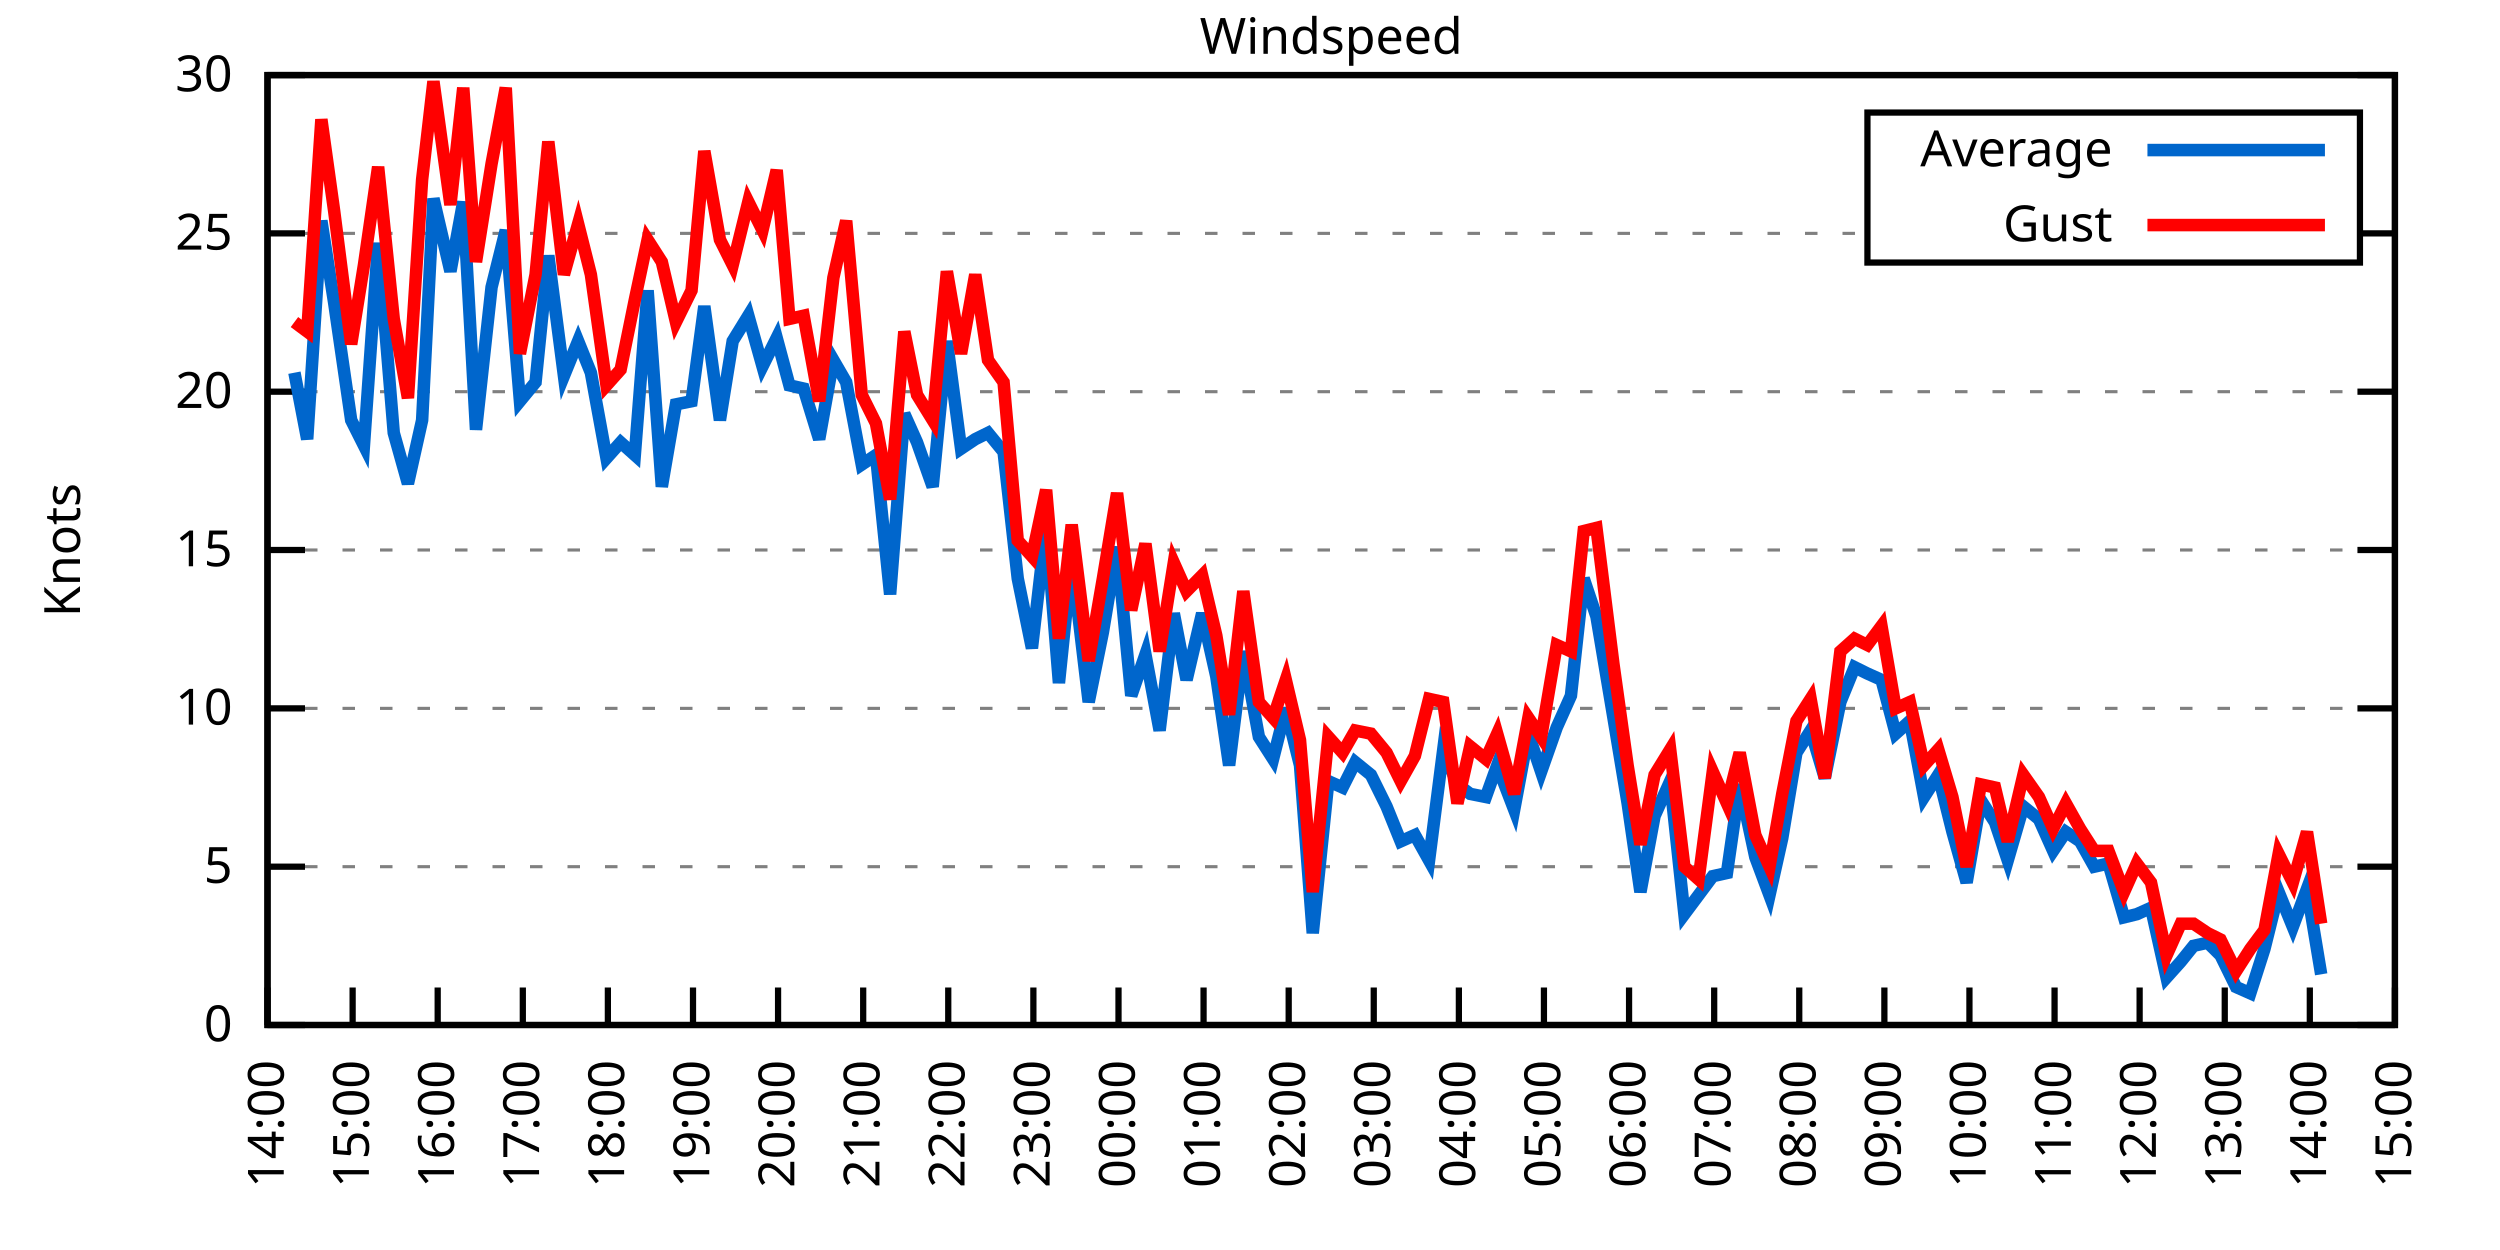
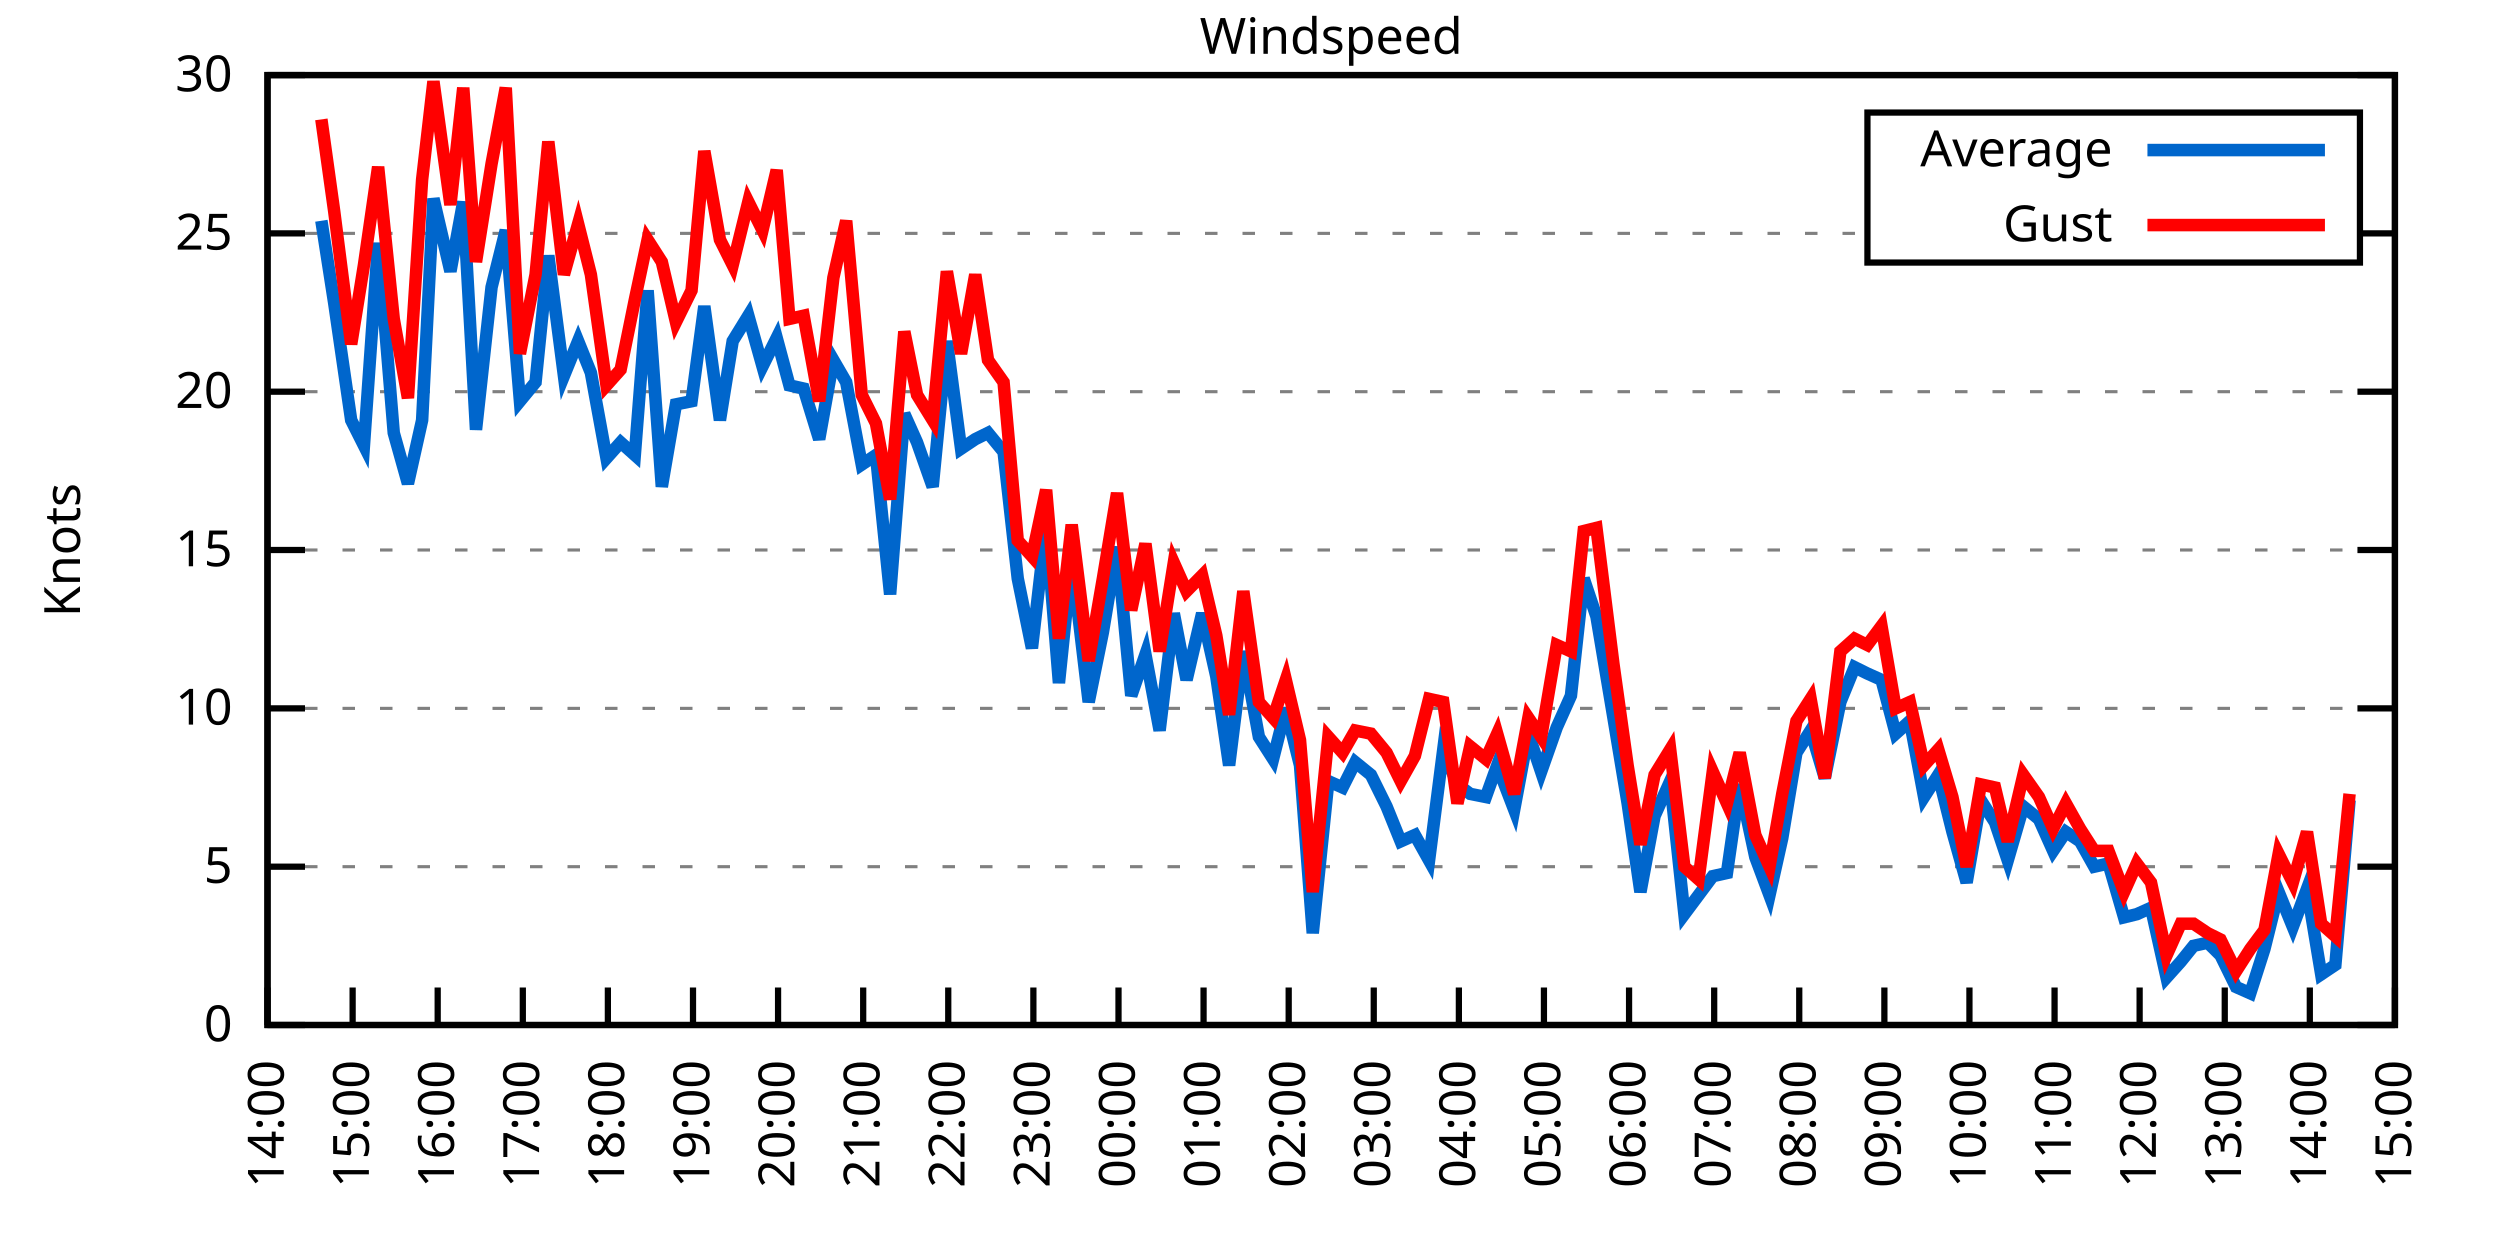
<svg xmlns="http://www.w3.org/2000/svg" xmlns:xlink="http://www.w3.org/1999/xlink" width="400" height="200" viewBox="0 0 400 200">
  <g id="gnuplot_canvas">
    <rect x="0" y="0" width="400" height="200" fill="none" />
    <defs>
      <circle id="gpDot" r="0.5" stroke-width="0.5" stroke="currentColor" />
      <path id="gpPt0" stroke-width="0.333" stroke="currentColor" d="M-1,0 h2 M0,-1 v2" />
      <path id="gpPt1" stroke-width="0.333" stroke="currentColor" d="M-1,-1 L1,1 M1,-1 L-1,1" />
      <path id="gpPt2" stroke-width="0.333" stroke="currentColor" d="M-1,0 L1,0 M0,-1 L0,1 M-1,-1 L1,1 M-1,1 L1,-1" />
      <rect id="gpPt3" stroke-width="0.333" stroke="currentColor" x="-1" y="-1" width="2" height="2" />
      <rect id="gpPt4" stroke-width="0.333" stroke="currentColor" fill="currentColor" x="-1" y="-1" width="2" height="2" />
      <circle id="gpPt5" stroke-width="0.333" stroke="currentColor" cx="0" cy="0" r="1" />
      <use xlink:href="#gpPt5" id="gpPt6" fill="currentColor" stroke="none" />
      <path id="gpPt7" stroke-width="0.333" stroke="currentColor" d="M0,-1.33 L-1.33,0.67 L1.33,0.67 z" />
      <use xlink:href="#gpPt7" id="gpPt8" fill="currentColor" stroke="none" />
      <use xlink:href="#gpPt7" id="gpPt9" stroke="currentColor" transform="rotate(180)" />
      <use xlink:href="#gpPt9" id="gpPt10" fill="currentColor" stroke="none" />
      <use xlink:href="#gpPt3" id="gpPt11" stroke="currentColor" transform="rotate(45)" />
      <use xlink:href="#gpPt11" id="gpPt12" fill="currentColor" stroke="none" />
      <path id="gpPt13" stroke-width="0.333" stroke="currentColor" d="M0,1.330 L1.265,0.411 L0.782,-1.067 L-0.782,-1.076 L-1.265,0.411 z" />
      <use xlink:href="#gpPt13" id="gpPt14" fill="currentColor" stroke="none" />
      <filter id="textbox" filterUnits="objectBoundingBox" x="0" y="0" height="1" width="1">
        <feFlood flood-color="white" flood-opacity="1" result="bgnd" />
        <feComposite in="SourceGraphic" in2="bgnd" operator="atop" />
      </filter>
      <filter id="greybox" filterUnits="objectBoundingBox" x="0" y="0" height="1" width="1">
        <feFlood flood-color="lightgrey" flood-opacity="1" result="grey" />
        <feComposite in="SourceGraphic" in2="grey" operator="atop" />
      </filter>
    </defs>
    <g fill="none" color="white" stroke="currentColor" stroke-width="1.00" stroke-linecap="butt" stroke-linejoin="miter">
</g>
    <g fill="none" color="black" stroke="currentColor" stroke-width="1.00" stroke-linecap="butt" stroke-linejoin="miter">
      <g stroke="none" shape-rendering="crispEdges">
        <polygon fill="rgb(255, 255, 255)" points="42.80,164.00 383.18,164.00 383.18,12.02 42.80,12.02 " />
      </g>
    </g>
    <g fill="none" color="black" stroke="currentColor" stroke-width="1.00" stroke-linecap="butt" stroke-linejoin="miter">
</g>
    <g fill="none" color="black" stroke="black" stroke-width="0.50" stroke-linecap="butt" stroke-linejoin="miter">
</g>
    <g fill="none" color="gray" stroke="currentColor" stroke-width="0.50" stroke-linecap="butt" stroke-linejoin="miter">
      <path stroke="gray" stroke-dasharray="2,4" class="gridline" d="M42.80,164.00 L383.19,164.00  " />
    </g>
    <g fill="none" color="gray" stroke="gray" stroke-width="1.00" stroke-linecap="butt" stroke-linejoin="miter">
</g>
    <g fill="none" color="black" stroke="currentColor" stroke-width="1.00" stroke-linecap="butt" stroke-linejoin="miter">
      <path stroke="black" d="M42.80,164.00 L48.80,164.00 M383.19,164.00 L377.19,164.00  " />
      <g transform="translate(37.20,166.60)" stroke="none" fill="black" font-family="Sans" font-size="8.00" text-anchor="end">
        <text>
          <tspan font-family="Sans"> 0</tspan>
        </text>
      </g>
    </g>
    <g fill="none" color="black" stroke="currentColor" stroke-width="1.00" stroke-linecap="butt" stroke-linejoin="miter">
</g>
    <g fill="none" color="black" stroke="black" stroke-width="0.50" stroke-linecap="butt" stroke-linejoin="miter">
</g>
    <g fill="none" color="gray" stroke="currentColor" stroke-width="0.50" stroke-linecap="butt" stroke-linejoin="miter">
      <path stroke="gray" stroke-dasharray="2,4" class="gridline" d="M42.80,138.67 L383.19,138.67  " />
    </g>
    <g fill="none" color="gray" stroke="gray" stroke-width="1.00" stroke-linecap="butt" stroke-linejoin="miter">
</g>
    <g fill="none" color="black" stroke="currentColor" stroke-width="1.00" stroke-linecap="butt" stroke-linejoin="miter">
      <path stroke="black" d="M42.80,138.67 L48.80,138.67 M383.19,138.67 L377.19,138.67  " />
      <g transform="translate(37.20,141.27)" stroke="none" fill="black" font-family="Sans" font-size="8.00" text-anchor="end">
        <text>
          <tspan font-family="Sans"> 5</tspan>
        </text>
      </g>
    </g>
    <g fill="none" color="black" stroke="currentColor" stroke-width="1.00" stroke-linecap="butt" stroke-linejoin="miter">
</g>
    <g fill="none" color="black" stroke="black" stroke-width="0.50" stroke-linecap="butt" stroke-linejoin="miter">
</g>
    <g fill="none" color="gray" stroke="currentColor" stroke-width="0.50" stroke-linecap="butt" stroke-linejoin="miter">
      <path stroke="gray" stroke-dasharray="2,4" class="gridline" d="M42.80,113.34 L383.19,113.34  " />
    </g>
    <g fill="none" color="gray" stroke="gray" stroke-width="1.00" stroke-linecap="butt" stroke-linejoin="miter">
</g>
    <g fill="none" color="black" stroke="currentColor" stroke-width="1.00" stroke-linecap="butt" stroke-linejoin="miter">
      <path stroke="black" d="M42.80,113.34 L48.80,113.34 M383.19,113.34 L377.19,113.34  " />
      <g transform="translate(37.20,115.94)" stroke="none" fill="black" font-family="Sans" font-size="8.00" text-anchor="end">
        <text>
          <tspan font-family="Sans"> 10</tspan>
        </text>
      </g>
    </g>
    <g fill="none" color="black" stroke="currentColor" stroke-width="1.00" stroke-linecap="butt" stroke-linejoin="miter">
</g>
    <g fill="none" color="black" stroke="black" stroke-width="0.50" stroke-linecap="butt" stroke-linejoin="miter">
</g>
    <g fill="none" color="gray" stroke="currentColor" stroke-width="0.50" stroke-linecap="butt" stroke-linejoin="miter">
      <path stroke="gray" stroke-dasharray="2,4" class="gridline" d="M42.80,88.00 L383.19,88.00  " />
    </g>
    <g fill="none" color="gray" stroke="gray" stroke-width="1.00" stroke-linecap="butt" stroke-linejoin="miter">
</g>
    <g fill="none" color="black" stroke="currentColor" stroke-width="1.00" stroke-linecap="butt" stroke-linejoin="miter">
      <path stroke="black" d="M42.80,88.00 L48.80,88.00 M383.19,88.00 L377.19,88.00  " />
      <g transform="translate(37.20,90.60)" stroke="none" fill="black" font-family="Sans" font-size="8.00" text-anchor="end">
        <text>
          <tspan font-family="Sans"> 15</tspan>
        </text>
      </g>
    </g>
    <g fill="none" color="black" stroke="currentColor" stroke-width="1.00" stroke-linecap="butt" stroke-linejoin="miter">
</g>
    <g fill="none" color="black" stroke="black" stroke-width="0.50" stroke-linecap="butt" stroke-linejoin="miter">
</g>
    <g fill="none" color="gray" stroke="currentColor" stroke-width="0.50" stroke-linecap="butt" stroke-linejoin="miter">
      <path stroke="gray" stroke-dasharray="2,4" class="gridline" d="M42.80,62.67 L383.19,62.67  " />
    </g>
    <g fill="none" color="gray" stroke="gray" stroke-width="1.00" stroke-linecap="butt" stroke-linejoin="miter">
</g>
    <g fill="none" color="black" stroke="currentColor" stroke-width="1.00" stroke-linecap="butt" stroke-linejoin="miter">
      <path stroke="black" d="M42.80,62.67 L48.80,62.67 M383.19,62.67 L377.19,62.67  " />
      <g transform="translate(37.20,65.27)" stroke="none" fill="black" font-family="Sans" font-size="8.00" text-anchor="end">
        <text>
          <tspan font-family="Sans"> 20</tspan>
        </text>
      </g>
    </g>
    <g fill="none" color="black" stroke="currentColor" stroke-width="1.00" stroke-linecap="butt" stroke-linejoin="miter">
</g>
    <g fill="none" color="black" stroke="black" stroke-width="0.50" stroke-linecap="butt" stroke-linejoin="miter">
</g>
    <g fill="none" color="gray" stroke="currentColor" stroke-width="0.50" stroke-linecap="butt" stroke-linejoin="miter">
      <path stroke="gray" stroke-dasharray="2,4" class="gridline" d="M42.80,37.34 L298.79,37.34 M377.59,37.34 L383.19,37.34  " />
    </g>
    <g fill="none" color="gray" stroke="gray" stroke-width="1.00" stroke-linecap="butt" stroke-linejoin="miter">
</g>
    <g fill="none" color="black" stroke="currentColor" stroke-width="1.00" stroke-linecap="butt" stroke-linejoin="miter">
      <path stroke="black" d="M42.80,37.34 L48.80,37.34 M383.19,37.34 L377.19,37.34  " />
      <g transform="translate(37.20,39.94)" stroke="none" fill="black" font-family="Sans" font-size="8.00" text-anchor="end">
        <text>
          <tspan font-family="Sans"> 25</tspan>
        </text>
      </g>
    </g>
    <g fill="none" color="black" stroke="currentColor" stroke-width="1.00" stroke-linecap="butt" stroke-linejoin="miter">
</g>
    <g fill="none" color="black" stroke="black" stroke-width="0.50" stroke-linecap="butt" stroke-linejoin="miter">
</g>
    <g fill="none" color="gray" stroke="currentColor" stroke-width="0.50" stroke-linecap="butt" stroke-linejoin="miter">
      <path stroke="gray" stroke-dasharray="2,4" class="gridline" d="M42.80,12.01 L383.19,12.01  " />
    </g>
    <g fill="none" color="gray" stroke="gray" stroke-width="1.00" stroke-linecap="butt" stroke-linejoin="miter">
</g>
    <g fill="none" color="black" stroke="currentColor" stroke-width="1.00" stroke-linecap="butt" stroke-linejoin="miter">
      <path stroke="black" d="M42.80,12.01 L48.80,12.01 M383.19,12.01 L377.19,12.01  " />
      <g transform="translate(37.20,14.61)" stroke="none" fill="black" font-family="Sans" font-size="8.00" text-anchor="end">
        <text>
          <tspan font-family="Sans"> 30</tspan>
        </text>
      </g>
    </g>
    <g fill="none" color="black" stroke="currentColor" stroke-width="1.00" stroke-linecap="butt" stroke-linejoin="miter">
      <path stroke="black" d="M42.80,164.00 L42.80,158.00  " />
      <g transform="translate(45.40,169.60) rotate(270.00)" stroke="none" fill="black" font-family="Sans" font-size="8.00" text-anchor="end">
        <text>
          <tspan font-family="Sans">14:00</tspan>
        </text>
      </g>
    </g>
    <g fill="none" color="black" stroke="currentColor" stroke-width="1.00" stroke-linecap="butt" stroke-linejoin="miter">
      <path stroke="black" d="M56.42,164.00 L56.42,158.00  " />
      <g transform="translate(59.02,169.60) rotate(270.00)" stroke="none" fill="black" font-family="Sans" font-size="8.00" text-anchor="end">
        <text>
          <tspan font-family="Sans">15:00</tspan>
        </text>
      </g>
    </g>
    <g fill="none" color="black" stroke="currentColor" stroke-width="1.00" stroke-linecap="butt" stroke-linejoin="miter">
      <path stroke="black" d="M70.03,164.00 L70.03,158.00  " />
      <g transform="translate(72.63,169.60) rotate(270.00)" stroke="none" fill="black" font-family="Sans" font-size="8.00" text-anchor="end">
        <text>
          <tspan font-family="Sans">16:00</tspan>
        </text>
      </g>
    </g>
    <g fill="none" color="black" stroke="currentColor" stroke-width="1.00" stroke-linecap="butt" stroke-linejoin="miter">
      <path stroke="black" d="M83.65,164.00 L83.65,158.00  " />
      <g transform="translate(86.25,169.60) rotate(270.00)" stroke="none" fill="black" font-family="Sans" font-size="8.00" text-anchor="end">
        <text>
          <tspan font-family="Sans">17:00</tspan>
        </text>
      </g>
    </g>
    <g fill="none" color="black" stroke="currentColor" stroke-width="1.00" stroke-linecap="butt" stroke-linejoin="miter">
      <path stroke="black" d="M97.26,164.00 L97.26,158.00  " />
      <g transform="translate(99.86,169.60) rotate(270.00)" stroke="none" fill="black" font-family="Sans" font-size="8.00" text-anchor="end">
        <text>
          <tspan font-family="Sans">18:00</tspan>
        </text>
      </g>
    </g>
    <g fill="none" color="black" stroke="currentColor" stroke-width="1.00" stroke-linecap="butt" stroke-linejoin="miter">
      <path stroke="black" d="M110.88,164.00 L110.88,158.00  " />
      <g transform="translate(113.48,169.60) rotate(270.00)" stroke="none" fill="black" font-family="Sans" font-size="8.00" text-anchor="end">
        <text>
          <tspan font-family="Sans">19:00</tspan>
        </text>
      </g>
    </g>
    <g fill="none" color="black" stroke="currentColor" stroke-width="1.00" stroke-linecap="butt" stroke-linejoin="miter">
      <path stroke="black" d="M124.49,164.00 L124.49,158.00  " />
      <g transform="translate(127.09,169.60) rotate(270.00)" stroke="none" fill="black" font-family="Sans" font-size="8.00" text-anchor="end">
        <text>
          <tspan font-family="Sans">20:00</tspan>
        </text>
      </g>
    </g>
    <g fill="none" color="black" stroke="currentColor" stroke-width="1.00" stroke-linecap="butt" stroke-linejoin="miter">
      <path stroke="black" d="M138.11,164.00 L138.11,158.00  " />
      <g transform="translate(140.71,169.60) rotate(270.00)" stroke="none" fill="black" font-family="Sans" font-size="8.00" text-anchor="end">
        <text>
          <tspan font-family="Sans">21:00</tspan>
        </text>
      </g>
    </g>
    <g fill="none" color="black" stroke="currentColor" stroke-width="1.00" stroke-linecap="butt" stroke-linejoin="miter">
      <path stroke="black" d="M151.72,164.00 L151.72,158.00  " />
      <g transform="translate(154.32,169.60) rotate(270.00)" stroke="none" fill="black" font-family="Sans" font-size="8.00" text-anchor="end">
        <text>
          <tspan font-family="Sans">22:00</tspan>
        </text>
      </g>
    </g>
    <g fill="none" color="black" stroke="currentColor" stroke-width="1.00" stroke-linecap="butt" stroke-linejoin="miter">
      <path stroke="black" d="M165.34,164.00 L165.34,158.00  " />
      <g transform="translate(167.94,169.60) rotate(270.00)" stroke="none" fill="black" font-family="Sans" font-size="8.00" text-anchor="end">
        <text>
          <tspan font-family="Sans">23:00</tspan>
        </text>
      </g>
    </g>
    <g fill="none" color="black" stroke="currentColor" stroke-width="1.00" stroke-linecap="butt" stroke-linejoin="miter">
      <path stroke="black" d="M178.96,164.00 L178.96,158.00  " />
      <g transform="translate(181.56,169.60) rotate(270.00)" stroke="none" fill="black" font-family="Sans" font-size="8.00" text-anchor="end">
        <text>
          <tspan font-family="Sans">00:00</tspan>
        </text>
      </g>
    </g>
    <g fill="none" color="black" stroke="currentColor" stroke-width="1.00" stroke-linecap="butt" stroke-linejoin="miter">
      <path stroke="black" d="M192.57,164.00 L192.57,158.00  " />
      <g transform="translate(195.17,169.60) rotate(270.00)" stroke="none" fill="black" font-family="Sans" font-size="8.00" text-anchor="end">
        <text>
          <tspan font-family="Sans">01:00</tspan>
        </text>
      </g>
    </g>
    <g fill="none" color="black" stroke="currentColor" stroke-width="1.00" stroke-linecap="butt" stroke-linejoin="miter">
      <path stroke="black" d="M206.19,164.00 L206.19,158.00  " />
      <g transform="translate(208.79,169.60) rotate(270.00)" stroke="none" fill="black" font-family="Sans" font-size="8.00" text-anchor="end">
        <text>
          <tspan font-family="Sans">02:00</tspan>
        </text>
      </g>
    </g>
    <g fill="none" color="black" stroke="currentColor" stroke-width="1.00" stroke-linecap="butt" stroke-linejoin="miter">
      <path stroke="black" d="M219.80,164.00 L219.80,158.00  " />
      <g transform="translate(222.40,169.60) rotate(270.00)" stroke="none" fill="black" font-family="Sans" font-size="8.00" text-anchor="end">
        <text>
          <tspan font-family="Sans">03:00</tspan>
        </text>
      </g>
    </g>
    <g fill="none" color="black" stroke="currentColor" stroke-width="1.00" stroke-linecap="butt" stroke-linejoin="miter">
      <path stroke="black" d="M233.42,164.00 L233.42,158.00  " />
      <g transform="translate(236.02,169.60) rotate(270.00)" stroke="none" fill="black" font-family="Sans" font-size="8.00" text-anchor="end">
        <text>
          <tspan font-family="Sans">04:00</tspan>
        </text>
      </g>
    </g>
    <g fill="none" color="black" stroke="currentColor" stroke-width="1.00" stroke-linecap="butt" stroke-linejoin="miter">
      <path stroke="black" d="M247.03,164.00 L247.03,158.00  " />
      <g transform="translate(249.63,169.60) rotate(270.00)" stroke="none" fill="black" font-family="Sans" font-size="8.00" text-anchor="end">
        <text>
          <tspan font-family="Sans">05:00</tspan>
        </text>
      </g>
    </g>
    <g fill="none" color="black" stroke="currentColor" stroke-width="1.00" stroke-linecap="butt" stroke-linejoin="miter">
      <path stroke="black" d="M260.65,164.00 L260.65,158.00  " />
      <g transform="translate(263.25,169.60) rotate(270.00)" stroke="none" fill="black" font-family="Sans" font-size="8.00" text-anchor="end">
        <text>
          <tspan font-family="Sans">06:00</tspan>
        </text>
      </g>
    </g>
    <g fill="none" color="black" stroke="currentColor" stroke-width="1.00" stroke-linecap="butt" stroke-linejoin="miter">
      <path stroke="black" d="M274.27,164.00 L274.27,158.00  " />
      <g transform="translate(276.87,169.60) rotate(270.00)" stroke="none" fill="black" font-family="Sans" font-size="8.00" text-anchor="end">
        <text>
          <tspan font-family="Sans">07:00</tspan>
        </text>
      </g>
    </g>
    <g fill="none" color="black" stroke="currentColor" stroke-width="1.00" stroke-linecap="butt" stroke-linejoin="miter">
      <path stroke="black" d="M287.88,164.00 L287.88,158.00  " />
      <g transform="translate(290.48,169.60) rotate(270.00)" stroke="none" fill="black" font-family="Sans" font-size="8.00" text-anchor="end">
        <text>
          <tspan font-family="Sans">08:00</tspan>
        </text>
      </g>
    </g>
    <g fill="none" color="black" stroke="currentColor" stroke-width="1.00" stroke-linecap="butt" stroke-linejoin="miter">
      <path stroke="black" d="M301.50,164.00 L301.50,158.00  " />
      <g transform="translate(304.10,169.60) rotate(270.00)" stroke="none" fill="black" font-family="Sans" font-size="8.00" text-anchor="end">
        <text>
          <tspan font-family="Sans">09:00</tspan>
        </text>
      </g>
    </g>
    <g fill="none" color="black" stroke="currentColor" stroke-width="1.00" stroke-linecap="butt" stroke-linejoin="miter">
      <path stroke="black" d="M315.11,164.00 L315.11,158.00  " />
      <g transform="translate(317.71,169.60) rotate(270.00)" stroke="none" fill="black" font-family="Sans" font-size="8.00" text-anchor="end">
        <text>
          <tspan font-family="Sans">10:00</tspan>
        </text>
      </g>
    </g>
    <g fill="none" color="black" stroke="currentColor" stroke-width="1.00" stroke-linecap="butt" stroke-linejoin="miter">
      <path stroke="black" d="M328.73,164.00 L328.73,158.00  " />
      <g transform="translate(331.33,169.60) rotate(270.00)" stroke="none" fill="black" font-family="Sans" font-size="8.00" text-anchor="end">
        <text>
          <tspan font-family="Sans">11:00</tspan>
        </text>
      </g>
    </g>
    <g fill="none" color="black" stroke="currentColor" stroke-width="1.00" stroke-linecap="butt" stroke-linejoin="miter">
      <path stroke="black" d="M342.34,164.00 L342.34,158.00  " />
      <g transform="translate(344.94,169.60) rotate(270.00)" stroke="none" fill="black" font-family="Sans" font-size="8.00" text-anchor="end">
        <text>
          <tspan font-family="Sans">12:00</tspan>
        </text>
      </g>
    </g>
    <g fill="none" color="black" stroke="currentColor" stroke-width="1.00" stroke-linecap="butt" stroke-linejoin="miter">
      <path stroke="black" d="M355.96,164.00 L355.96,158.00  " />
      <g transform="translate(358.56,169.60) rotate(270.00)" stroke="none" fill="black" font-family="Sans" font-size="8.00" text-anchor="end">
        <text>
          <tspan font-family="Sans">13:00</tspan>
        </text>
      </g>
    </g>
    <g fill="none" color="black" stroke="currentColor" stroke-width="1.00" stroke-linecap="butt" stroke-linejoin="miter">
      <path stroke="black" d="M369.57,164.00 L369.57,158.00  " />
      <g transform="translate(372.17,169.60) rotate(270.00)" stroke="none" fill="black" font-family="Sans" font-size="8.00" text-anchor="end">
        <text>
          <tspan font-family="Sans">14:00</tspan>
        </text>
      </g>
    </g>
    <g fill="none" color="black" stroke="currentColor" stroke-width="1.00" stroke-linecap="butt" stroke-linejoin="miter">
      <path stroke="black" d="M383.19,164.00 L383.19,158.00  " />
      <g transform="translate(385.79,169.60) rotate(270.00)" stroke="none" fill="black" font-family="Sans" font-size="8.00" text-anchor="end">
        <text>
          <tspan font-family="Sans">15:00</tspan>
        </text>
      </g>
    </g>
    <g fill="none" color="black" stroke="currentColor" stroke-width="1.00" stroke-linecap="butt" stroke-linejoin="miter">
</g>
    <g fill="none" color="black" stroke="currentColor" stroke-width="1.00" stroke-linecap="butt" stroke-linejoin="miter">
      <path stroke="black" d="M42.80,12.01 L42.80,164.00 L383.19,164.00 L383.19,12.01 L42.80,12.01 Z  " />
    </g>
    <g fill="none" color="black" stroke="currentColor" stroke-width="1.00" stroke-linecap="butt" stroke-linejoin="miter">
</g>
    <g fill="none" color="black" stroke="currentColor" stroke-width="1.00" stroke-linecap="butt" stroke-linejoin="miter">
      <path stroke="black" d="M298.79,42.01 L298.79,18.01 L377.59,18.01 L377.59,42.01 L298.79,42.01 Z  " />
    </g>
    <g id="Windspeed_plot_1">
      <g fill="none" color="white" stroke="black" stroke-width="2.00" stroke-linecap="butt" stroke-linejoin="miter">
</g>
      <g fill="none" color="black" stroke="currentColor" stroke-width="2.00" stroke-linecap="butt" stroke-linejoin="miter">
        <g transform="translate(337.99,26.61)" stroke="none" fill="black" font-family="Sans" font-size="8.00" text-anchor="end">
          <text>
            <tspan font-family="Sans">Average</tspan>
          </text>
        </g>
      </g>
      <g fill="none" color="black" stroke="currentColor" stroke-width="2.00" stroke-linecap="butt" stroke-linejoin="miter">
-         <path stroke="rgb(  0, 102, 204)" d="M343.59,24.01 L371.99,24.01 M47.11,59.63 L49.15,70.27 L51.42,35.32 L53.47,48.49 L56.19,67.23 L58.23,71.29   L60.50,38.86 L63.00,69.26 L65.27,77.37 L67.54,67.23 L69.35,31.77 L72.07,43.42 L74.12,32.28 L76.16,68.75   L78.65,45.95 L80.92,36.84 L83.19,64.19 L85.69,61.15 L87.73,40.89 L90.23,60.14 L92.50,54.57 L94.54,59.63   L97.04,73.31 L99.30,70.78 L101.57,72.81 L103.62,46.46 L105.89,77.87 L108.15,64.70 L110.65,64.19 L112.69,48.99   L115.19,67.23 L117.23,54.57 L119.73,50.51 L122.00,58.62 L124.27,54.06 L126.31,61.66 L128.58,62.17 L131.07,70.27   L133.34,57.61 L135.39,61.15 L137.88,74.33 L140.15,72.81 L142.42,95.10 L144.69,66.22 L146.73,70.78 L149.23,77.87   L151.50,54.57 L153.77,71.79 L156.04,70.27 L158.08,69.26 L160.57,72.30 L162.84,92.56 L165.11,103.71 L167.38,83.95   L169.43,109.28 L171.47,89.52 L174.19,112.32 L176.46,101.18 L178.73,87.50 L181.00,111.31 L183.27,104.72 L185.54,116.88   L187.81,98.14 L189.85,108.78 L192.34,98.14 L194.61,108.27 L196.66,122.46 L198.93,104.22 L201.42,117.90 L203.69,121.44   L205.73,113.34 L208.00,122.46 L210.04,149.31 L212.54,124.99 L214.81,126.00 L216.85,121.95 L219.35,123.98 L221.85,129.04   L224.11,134.62 L226.38,133.60 L228.65,137.66 L230.92,119.92 L233.19,125.50 L235.23,127.02 L237.73,127.52 L239.55,122.46   L242.27,129.55 L244.54,117.39 L246.58,123.47 L249.08,116.38 L251.35,111.31 L253.39,92.56 L255.43,98.64 L258.15,114.86   L260.42,128.54 L262.47,142.72 L264.73,130.56 L267.23,124.99 L269.50,146.27 L271.77,143.23 L274.04,140.19 L276.31,139.68   L278.35,125.50 L280.85,137.15 L283.12,143.23 L285.16,134.11 L287.43,120.43 L289.70,116.88 L291.97,124.48 L294.46,112.32   L296.73,106.75 L298.77,107.76 L301.04,108.78 L303.31,117.39 L305.58,115.36 L307.85,127.52 L310.12,123.98 L312.39,133.10   L314.66,141.20 L316.93,128.03 L319.20,131.58 L321.24,137.66 L323.74,129.04 L326.23,131.07 L328.50,136.14 L330.54,133.10   L332.81,134.62 L335.08,138.67 L337.35,138.16 L339.85,146.77 L341.89,146.27 L344.16,145.25 L346.65,156.40 L348.92,153.87   L350.97,151.33 L353.24,150.83 L355.28,152.85 L357.77,157.92 L360.04,158.93 L362.31,151.84 L364.58,142.72 L366.85,148.29   L369.12,142.21 L371.39,155.89  " />
+         <path stroke="rgb(  0, 102, 204)" d="M343.59,24.01 L371.99,24.01 M51.42,35.32 L53.47,48.49 L56.19,67.23 L58.23,71.29 L60.50,38.86 L63.00,69.26   L65.27,77.37 L67.54,67.23 L69.35,31.77 L72.07,43.42 L74.12,32.28 L76.16,68.75 L78.65,45.95 L80.92,36.84   L83.19,64.19 L85.69,61.15 L87.73,40.89 L90.23,60.14 L92.50,54.57 L94.54,59.63 L97.04,73.31 L99.30,70.78   L101.57,72.81 L103.62,46.46 L105.89,77.87 L108.15,64.70 L110.65,64.19 L112.69,48.99 L115.19,67.23 L117.23,54.57   L119.73,50.51 L122.00,58.62 L124.27,54.06 L126.31,61.66 L128.58,62.17 L131.07,70.27 L133.34,57.61 L135.39,61.15   L137.88,74.33 L140.15,72.81 L142.42,95.10 L144.69,66.22 L146.73,70.78 L149.23,77.87 L151.50,54.57 L153.77,71.79   L156.04,70.27 L158.08,69.26 L160.57,72.30 L162.84,92.56 L165.11,103.71 L167.38,83.95 L169.43,109.28 L171.47,89.52   L174.19,112.32 L176.46,101.18 L178.73,87.50 L181.00,111.31 L183.27,104.72 L185.54,116.88 L187.81,98.14 L189.85,108.78   L192.34,98.14 L194.61,108.27 L196.66,122.46 L198.93,104.22 L201.42,117.90 L203.69,121.44 L205.73,113.34 L208.00,122.46   L210.04,149.31 L212.54,124.99 L214.81,126.00 L216.85,121.95 L219.35,123.98 L221.85,129.04 L224.11,134.62 L226.38,133.60   L228.65,137.66 L230.92,119.92 L233.19,125.50 L235.23,127.02 L237.73,127.52 L239.55,122.46 L242.27,129.55 L244.54,117.39   L246.58,123.47 L249.08,116.38 L251.35,111.31 L253.39,92.56 L255.43,98.64 L258.15,114.86 L260.42,128.54 L262.47,142.72   L264.73,130.56 L267.23,124.99 L269.50,146.27 L271.77,143.23 L274.04,140.19 L276.31,139.68 L278.35,125.50 L280.85,137.15   L283.12,143.23 L285.16,134.11 L287.43,120.43 L289.70,116.88 L291.97,124.48 L294.46,112.32 L296.73,106.75 L298.77,107.76   L301.04,108.78 L303.31,117.39 L305.58,115.36 L307.85,127.52 L310.12,123.98 L312.39,133.10 L314.66,141.20 L316.93,128.03   L319.20,131.58 L321.24,137.66 L323.74,129.04 L326.23,131.07 L328.50,136.14 L330.54,133.10 L332.81,134.62 L335.08,138.67   L337.35,138.16 L339.85,146.77 L341.89,146.27 L344.16,145.25 L346.65,156.40 L348.92,153.87 L350.97,151.33 L353.24,150.83   L355.28,152.85 L357.77,157.92 L360.04,158.93 L362.31,151.84 L364.58,142.72 L366.85,148.29 L369.12,142.21 L371.39,155.89   L373.66,154.37 L375.93,128.03  " />
      </g>
    </g>
    <g id="Windspeed_plot_2">
      <g fill="none" color="black" stroke="currentColor" stroke-width="2.00" stroke-linecap="butt" stroke-linejoin="miter">
        <g transform="translate(337.99,38.61)" stroke="none" fill="black" font-family="Sans" font-size="8.00" text-anchor="end">
          <text>
            <tspan font-family="Sans">Gust</tspan>
          </text>
        </g>
      </g>
      <g fill="none" color="black" stroke="currentColor" stroke-width="2.00" stroke-linecap="butt" stroke-linejoin="miter">
-         <path stroke="rgb(255,   0,   0)" d="M343.59,36.01 L371.99,36.01 M47.11,51.53 L49.15,53.05 L51.42,19.10 L53.47,33.80 L56.19,55.07 L58.23,42.41   L60.50,26.70 L63.00,51.02 L65.27,63.69 L67.54,28.73 L69.35,13.02 L72.07,32.78 L74.12,14.04 L76.16,41.90   L78.65,26.20 L80.92,14.04 L83.19,56.59 L85.69,43.93 L87.73,22.65 L90.23,43.93 L92.50,35.82 L94.54,43.93   L97.04,61.66 L99.30,59.13 L101.57,47.98 L103.62,38.35 L105.89,41.90 L108.15,51.53 L110.65,46.46 L112.69,24.17   L115.19,38.35 L117.23,42.41 L119.73,32.28 L122.00,36.84 L124.27,27.21 L126.31,51.02 L128.58,50.51 L131.07,64.19   L133.34,44.43 L135.39,35.32 L137.88,63.18 L140.15,67.74 L142.42,79.90 L144.69,53.05 L146.73,63.18 L149.23,67.23   L151.50,43.42 L153.77,56.59 L156.04,43.93 L158.08,57.61 L160.57,61.15 L162.84,86.49 L165.11,89.02 L167.38,78.38   L169.43,102.19 L171.47,83.95 L174.19,105.74 L176.46,92.56 L178.73,78.89 L181.00,97.63 L183.27,86.99 L185.54,104.22   L187.81,90.03 L189.85,94.59 L192.34,92.06 L194.61,101.68 L196.66,114.35 L198.93,94.59 L201.42,112.32 L203.69,114.86   L205.73,108.78 L208.00,118.40 L210.04,142.72 L212.54,117.90 L214.81,120.43 L216.85,116.88 L219.35,117.39 L221.85,120.43   L224.11,124.99 L226.38,120.94 L228.65,111.82 L230.92,112.32 L233.19,128.54 L235.23,119.42 L237.73,121.44 L239.55,117.39   L242.27,127.02 L244.54,114.86 L246.58,117.90 L249.08,103.20 L251.35,104.22 L253.39,84.97 L255.43,84.46 L258.15,106.24   L260.42,122.46 L262.47,135.12 L264.73,123.98 L267.23,119.92 L269.50,138.67 L271.77,140.69 L274.04,123.47 L276.31,128.54   L278.35,120.43 L280.85,133.60 L283.12,138.67 L285.16,127.02 L287.43,115.36 L289.70,111.82 L291.97,124.48 L294.46,104.22   L296.73,102.19 L298.77,103.20 L301.04,100.16 L303.31,113.34 L305.58,112.32 L307.85,122.46 L310.12,119.92 L312.39,127.52   L314.66,138.67 L316.93,125.50 L319.20,126.00 L321.24,134.62 L323.74,123.98 L326.23,127.52 L328.50,132.59 L330.54,128.54   L332.81,132.59 L335.08,136.14 L337.35,136.14 L339.85,142.72 L341.89,138.16 L344.16,141.20 L346.65,152.85 L348.92,147.79   L350.97,147.79 L353.24,149.31 L355.28,150.32 L357.77,155.39 L360.04,151.84 L362.31,148.80 L364.58,136.64 L366.85,141.20   L369.12,133.10 L371.39,147.79  " />
+         <path stroke="rgb(255,   0,   0)" d="M343.59,36.01 L371.99,36.01 M51.42,19.10 L53.47,33.80 L56.19,55.07 L58.23,42.41 L60.50,26.70 L63.00,51.02   L65.27,63.69 L67.54,28.73 L69.35,13.02 L72.07,32.78 L74.12,14.04 L76.16,41.90 L78.65,26.20 L80.92,14.04   L83.19,56.59 L85.69,43.93 L87.73,22.65 L90.23,43.93 L92.50,35.82 L94.54,43.93 L97.04,61.66 L99.30,59.13   L101.57,47.98 L103.62,38.35 L105.89,41.90 L108.15,51.53 L110.65,46.46 L112.69,24.17 L115.19,38.35 L117.23,42.41   L119.73,32.28 L122.00,36.84 L124.27,27.21 L126.31,51.02 L128.58,50.51 L131.07,64.19 L133.34,44.43 L135.39,35.32   L137.88,63.18 L140.15,67.74 L142.42,79.90 L144.69,53.05 L146.73,63.18 L149.23,67.23 L151.50,43.42 L153.77,56.59   L156.04,43.93 L158.08,57.61 L160.57,61.15 L162.84,86.49 L165.11,89.02 L167.38,78.38 L169.43,102.19 L171.47,83.95   L174.19,105.74 L176.46,92.56 L178.73,78.89 L181.00,97.63 L183.27,86.99 L185.54,104.22 L187.81,90.03 L189.85,94.59   L192.34,92.06 L194.61,101.68 L196.66,114.35 L198.93,94.59 L201.42,112.32 L203.69,114.86 L205.73,108.78 L208.00,118.40   L210.04,142.72 L212.54,117.90 L214.81,120.43 L216.85,116.88 L219.35,117.39 L221.85,120.43 L224.11,124.99 L226.38,120.94   L228.65,111.82 L230.92,112.32 L233.19,128.54 L235.23,119.42 L237.73,121.44 L239.55,117.39 L242.27,127.02 L244.54,114.86   L246.58,117.90 L249.08,103.20 L251.35,104.22 L253.39,84.97 L255.43,84.46 L258.15,106.24 L260.42,122.46 L262.47,135.12   L264.73,123.98 L267.23,119.92 L269.50,138.67 L271.77,140.69 L274.04,123.47 L276.31,128.54 L278.35,120.43 L280.85,133.60   L283.12,138.67 L285.16,127.02 L287.43,115.36 L289.70,111.82 L291.97,124.48 L294.46,104.22 L296.73,102.19 L298.77,103.20   L301.04,100.16 L303.31,113.34 L305.58,112.32 L307.85,122.46 L310.12,119.92 L312.39,127.52 L314.66,138.67 L316.93,125.50   L319.20,126.00 L321.24,134.62 L323.74,123.98 L326.23,127.52 L328.50,132.59 L330.54,128.54 L332.81,132.59 L335.08,136.14   L337.35,136.14 L339.85,142.72 L341.89,138.16 L344.16,141.20 L346.65,152.85 L348.92,147.79 L350.97,147.79 L353.24,149.31   L355.28,150.32 L357.77,155.39 L360.04,151.84 L362.31,148.80 L364.58,136.64 L366.85,141.20 L369.12,133.10 L371.39,147.79   L373.66,149.81 L375.93,127.02  " />
      </g>
    </g>
    <g fill="none" color="black" stroke="currentColor" stroke-width="2.00" stroke-linecap="butt" stroke-linejoin="miter">
</g>
    <g fill="none" color="black" stroke="black" stroke-width="1.00" stroke-linecap="butt" stroke-linejoin="miter">
</g>
    <g fill="none" color="black" stroke="currentColor" stroke-width="1.00" stroke-linecap="butt" stroke-linejoin="miter">
      <path stroke="black" d="M42.80,12.01 L42.80,164.00 L383.19,164.00 L383.19,12.01 L42.80,12.01 Z  " />
      <g transform="translate(12.80,88.01) rotate(270.00)" stroke="none" fill="black" font-family="Sans" font-size="8.00" text-anchor="middle">
        <text>
          <tspan font-family="Sans">Knots</tspan>
        </text>
      </g>
    </g>
    <g fill="none" color="black" stroke="currentColor" stroke-width="1.00" stroke-linecap="butt" stroke-linejoin="miter">
</g>
    <g fill="none" color="black" stroke="currentColor" stroke-width="1.00" stroke-linecap="butt" stroke-linejoin="miter">
      <g transform="translate(212.99,8.61)" stroke="none" fill="black" font-family="Sans" font-size="8.00" text-anchor="middle">
        <text>
          <tspan font-family="Sans">Windspeed</tspan>
        </text>
      </g>
    </g>
    <g fill="none" color="black" stroke="currentColor" stroke-width="1.00" stroke-linecap="butt" stroke-linejoin="miter">
</g>
  </g>
</svg>
